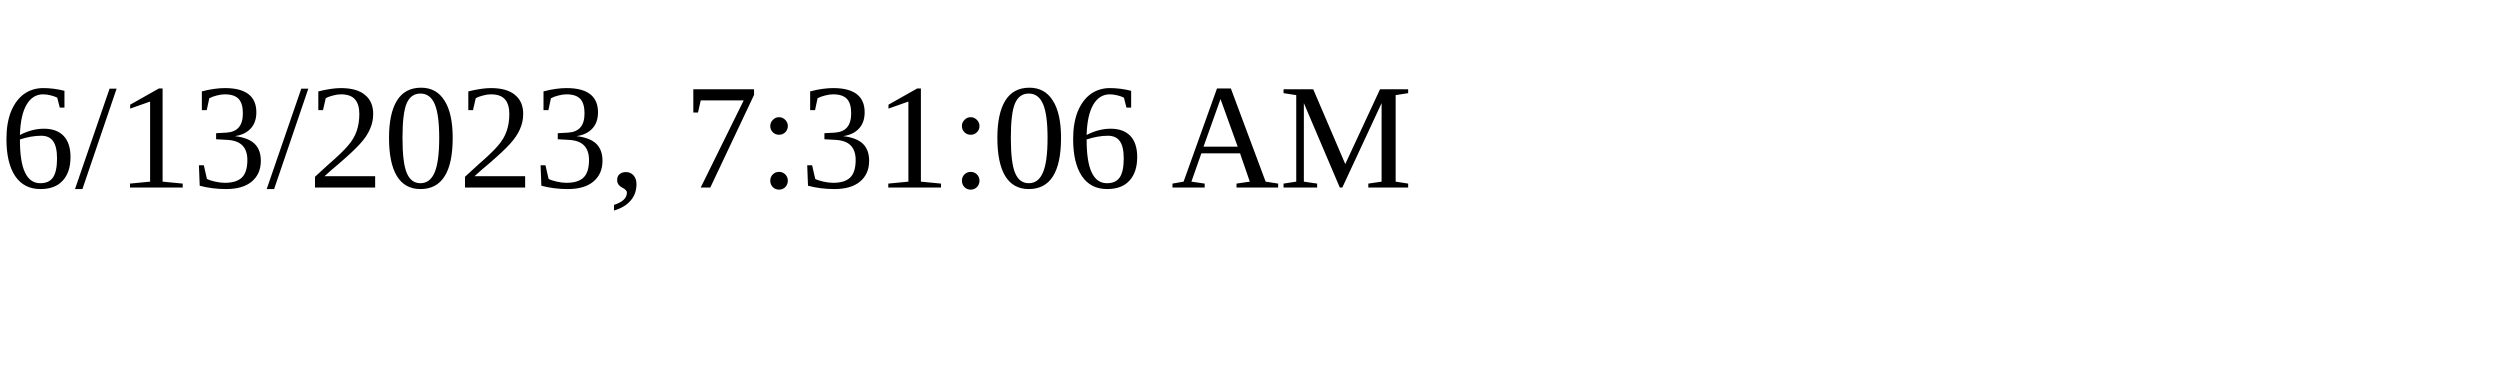
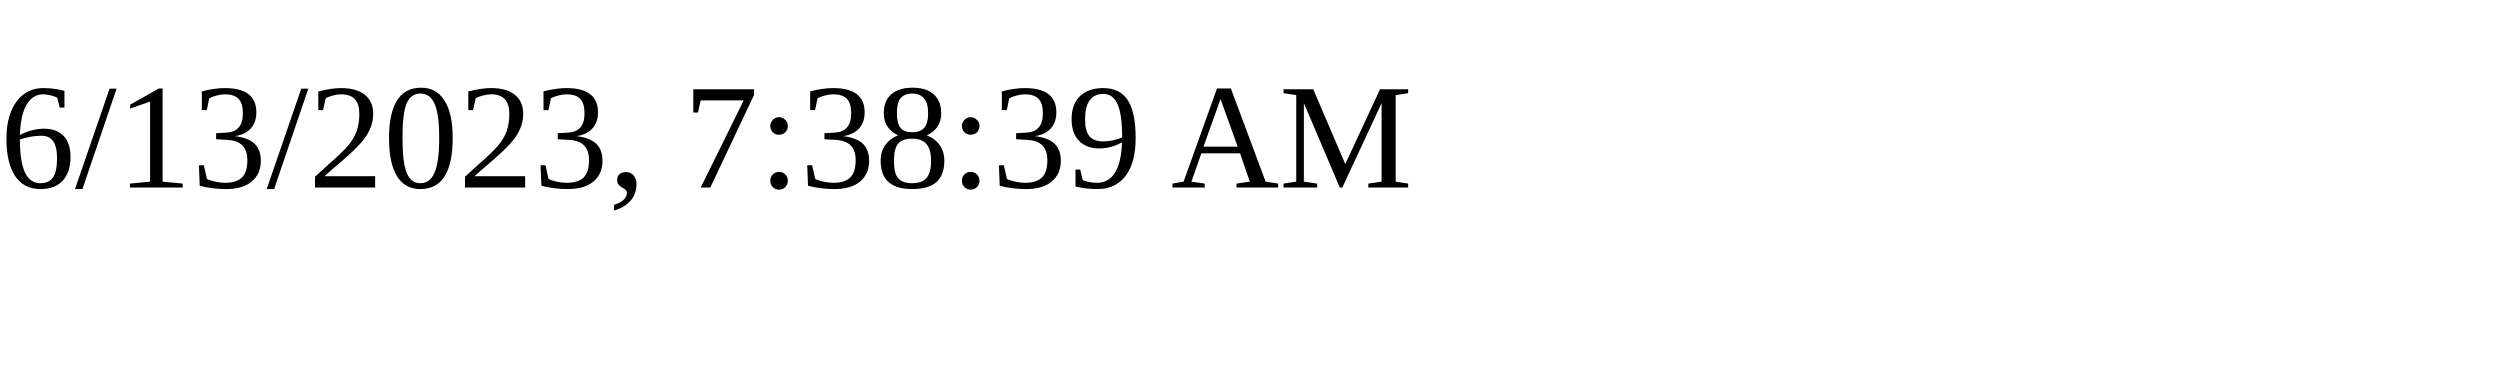
<svg xmlns="http://www.w3.org/2000/svg" height="30" width="200">
-   <text x="0" y="15">6/13/2023, 7:31:06 AM</text>
+   <text x="0" y="15">6/13/2023, 7:38:39 AM</text>
</svg>
